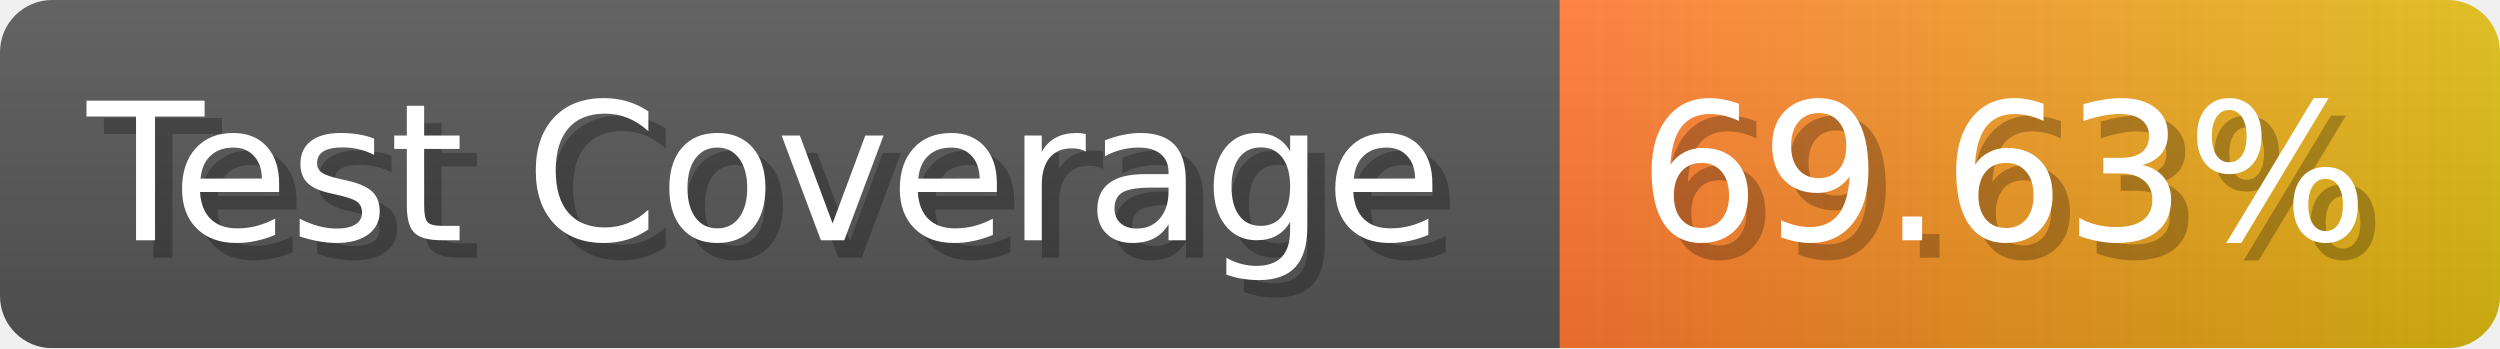
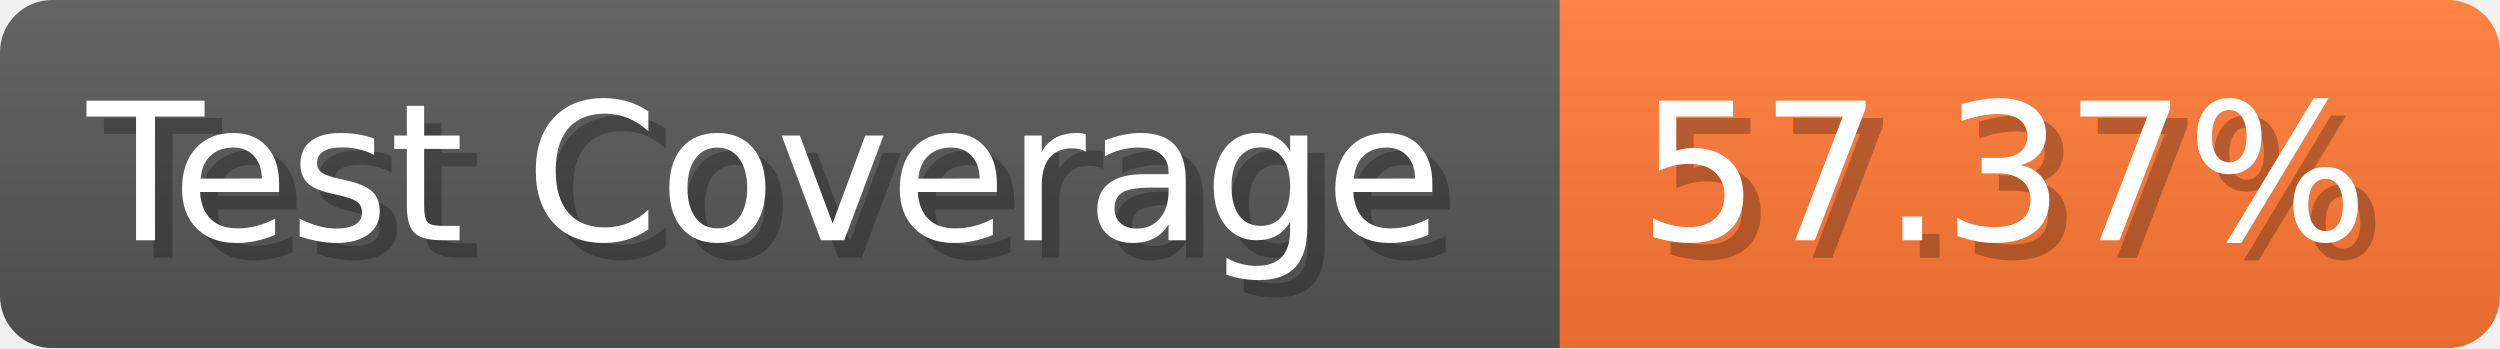
- <svg xmlns="http://www.w3.org/2000/svg" width="143.6" height="20" viewBox="0 0 1436 200" role="img" aria-label="Test Coverage: 69.63%">
+ <svg xmlns="http://www.w3.org/2000/svg" width="143.6" height="20" viewBox="0 0 1436 200" role="img" aria-label="Test Coverage: 57.37%">
  <linearGradient id="a" x2="0" y2="100%">
    <stop offset="0" stop-opacity=".1" stop-color="#EEE" />
    <stop offset="1" stop-opacity=".1" />
  </linearGradient>
  <mask id="m">
    <rect width="1436" height="200" rx="30" fill="#FFF" />
  </mask>
  <g mask="url(#m)">
    <rect width="896" height="200" fill="#555" />
-     <rect width="540" height="200" fill="url(#x)" x="896" />
+     <rect width="540" height="200" fill="#F73" x="896" />
    <rect width="1436" height="200" fill="url(#a)" />
  </g>
  <g aria-hidden="true" fill="#fff" text-anchor="start" font-family="Verdana,DejaVu Sans,sans-serif" font-size="110">
    <text x="60" y="148" textLength="796" fill="#000" opacity="0.25">Test Coverage</text>
    <text x="50" y="138" textLength="796">Test Coverage</text>
-     <text x="951" y="148" textLength="440" fill="#000" opacity="0.25">69.63%</text>
-     <text x="941" y="138" textLength="440">69.63%</text>
+     <text x="951" y="148" textLength="440" fill="#000" opacity="0.25">57.37%</text>
+     <text x="941" y="138" textLength="440">57.37%</text>
  </g>
-   <linearGradient id="x" x1="0%" y1="0%" x2="100%" y2="0%">
-     <stop offset="0%" style="stop-color:#F73" />
-     <stop offset="100%" style="stop-color:#DB1" />
-   </linearGradient>
</svg>
